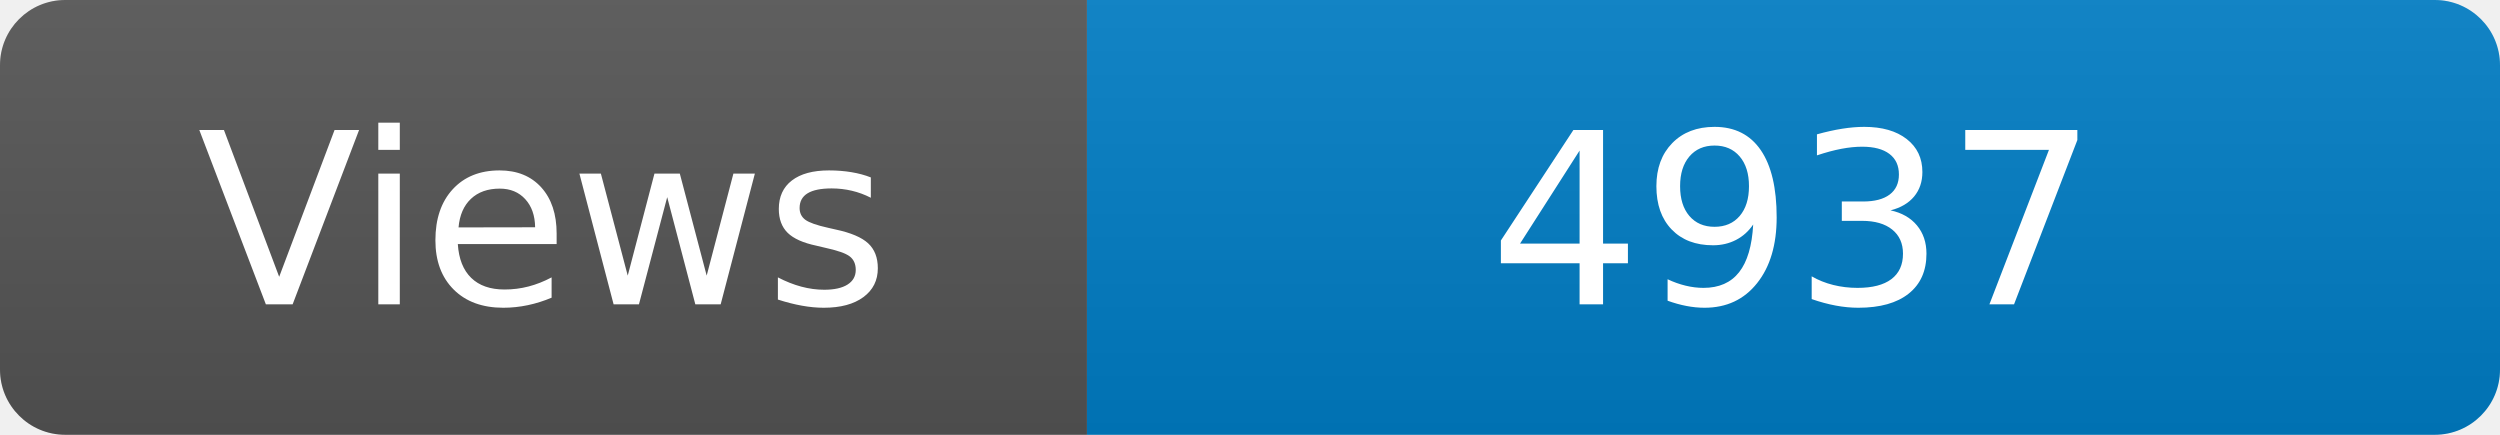
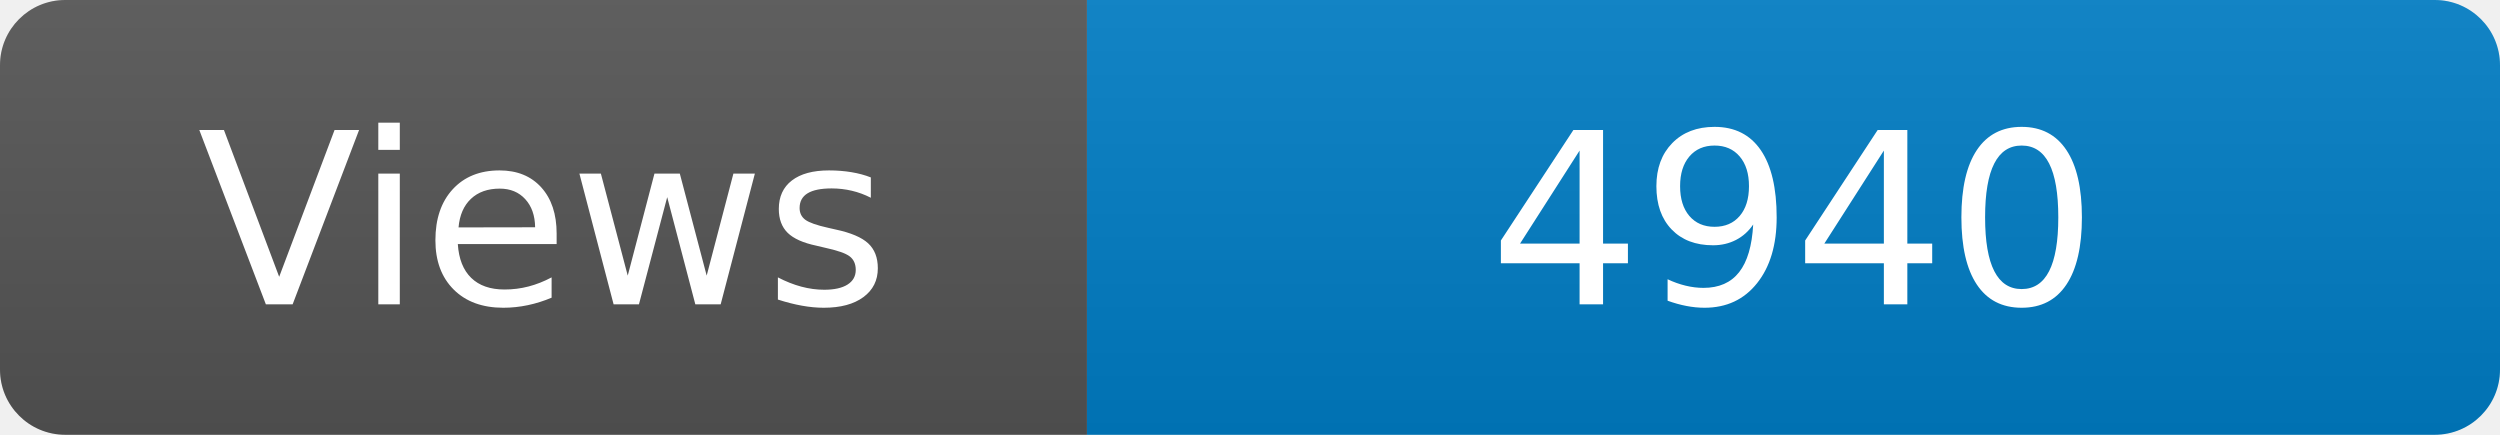
<svg xmlns="http://www.w3.org/2000/svg" width="115" height="20" role="img" aria-label="Maintained?: yes">
  <linearGradient id="s" x2="0" y2="100%">
    <stop offset="0" stop-color="#bbb" stop-opacity=".1" />
    <stop offset="1" stop-opacity=".1" />
  </linearGradient>
  <clipPath id="r">
    <rect width="115" height="20" rx="3" fill="#fff" />
  </clipPath>
  <g clip-path="url(#r)">
    <rect width="50" height="20" fill="#555" />
    <rect x="50" width="160" height="20" fill="#007ec6" />
    <rect width="115" height="20" fill="url(#s)" />
  </g>
  <g fill="#fff" text-anchor="middle" font-family="Verdana,Geneva,DejaVu Sans,sans-serif" font-size="110">
    <text x="250" y="140" transform="scale(.1)" fill="#fff">Views</text>
-     <text x="825" y="140" transform="scale(.1)" fill="#fff">4937</text>
+     <text x="825" y="140" transform="scale(.1)" fill="#fff">4940</text>
  </g>
</svg>
